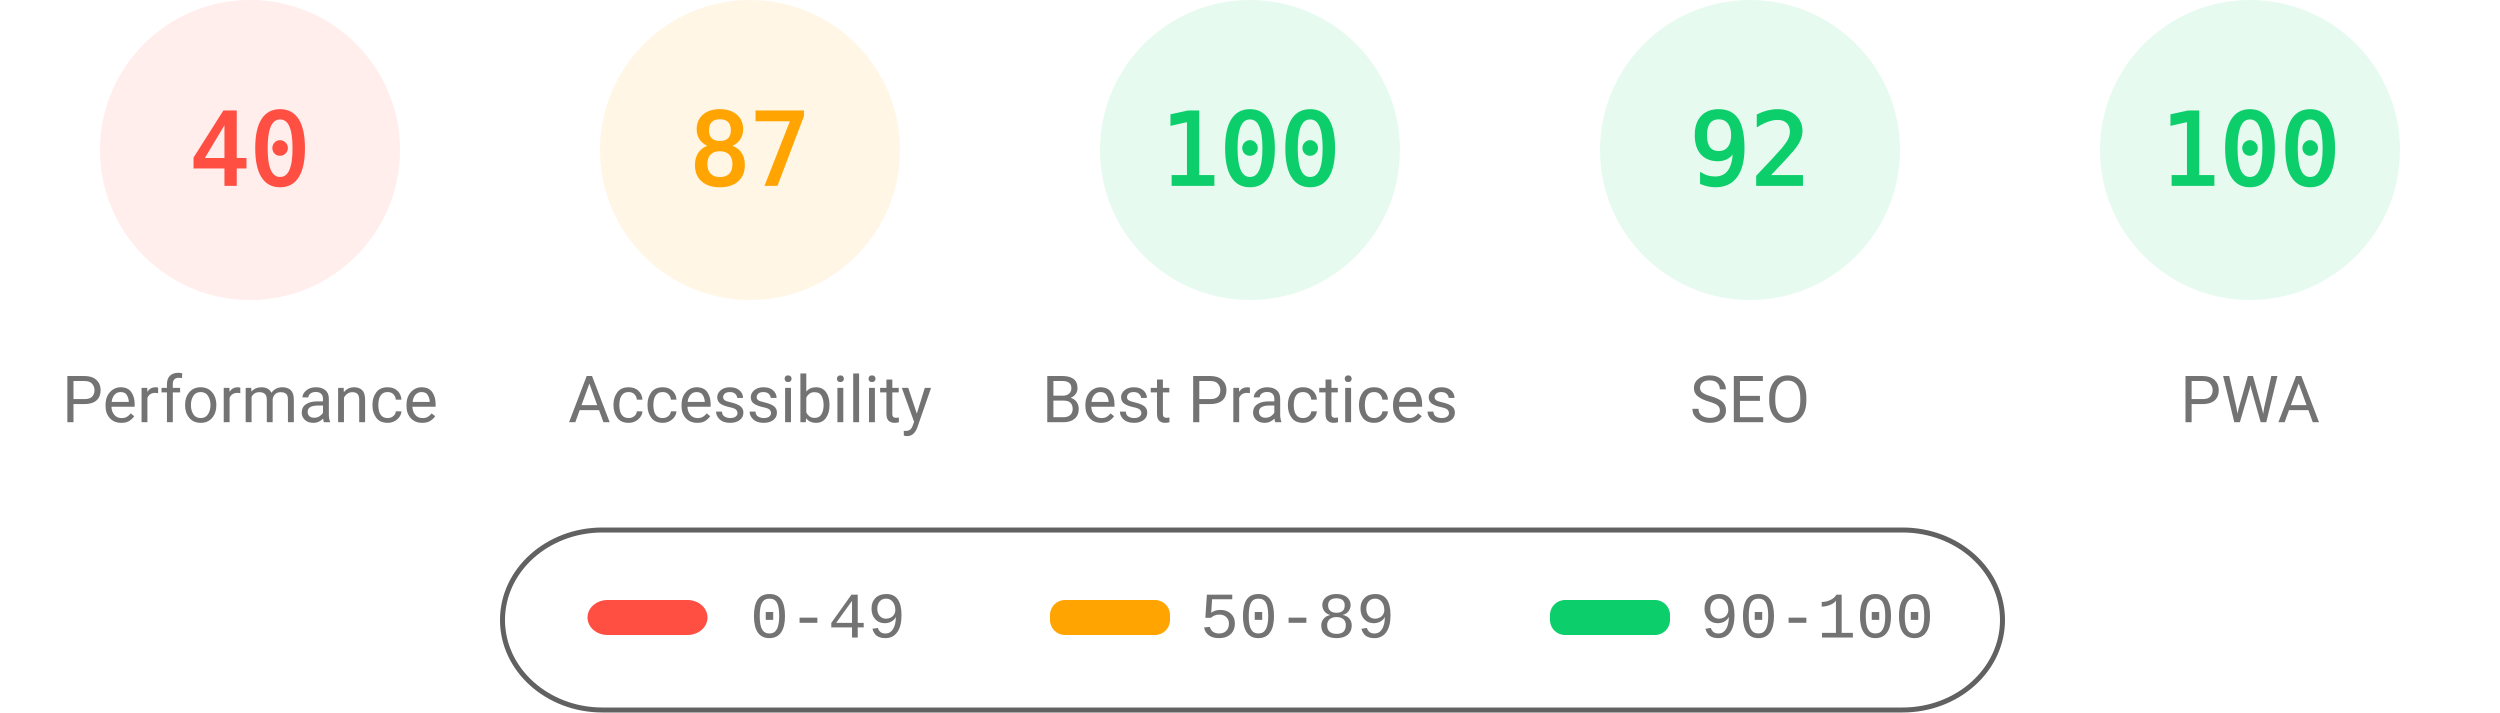
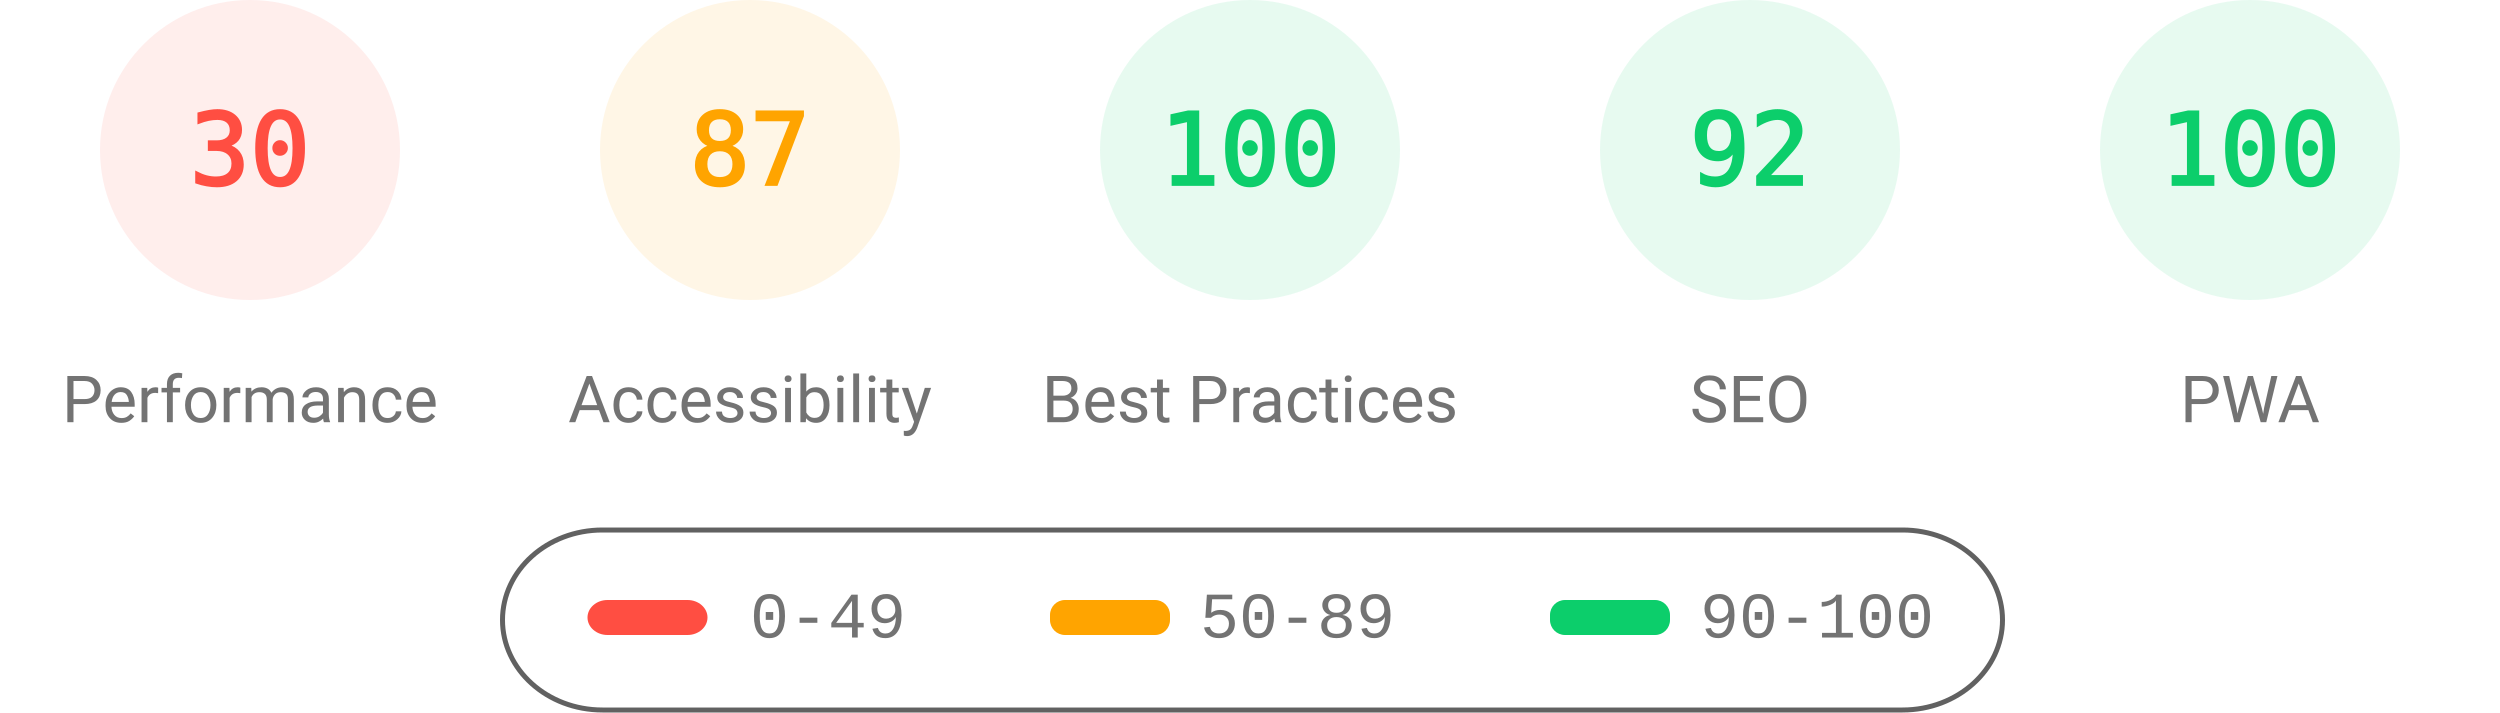
<svg xmlns="http://www.w3.org/2000/svg" fill="none" width="1000" height="285">
  <style>.gauge-base{opacity:.1}.gauge-arc{fill:none;animation-delay:250ms;stroke-linecap:round;transform:rotate(-90deg);transform-origin:100px 60px;animation:load-gauge 1s ease forwards}.guage-text{font-size:40px;font-family:monospace;text-align:center}.guage-red{color:#ff4e42;fill:#ff4e42;stroke:#ff4e42}.guage-orange{color:#ffa400;fill:#ffa400;stroke:#ffa400}.guage-green{color:#0cce6b;fill:#0cce6b;stroke:#0cce6b}.guage-undefined{color:#5c5c5c;fill:#5c5c5c;stroke:#5c5c5c}.guage-title{color:#737373;fill:#737373;stroke:none;font-size:26px;line-height:26px;font-family:Roboto,Halvetica,Arial,sans-serif}@keyframes load-gauge{from{stroke-dasharray:0 352.858}}</style>
  <svg class="guage-div guage-perf guage-red" viewBox="0 0 200 200" width="200" height="200">
    <circle class="gauge-base" r="56" cx="100" cy="60" stroke-width="8" />
-     <circle class="gauge-arc guage-arc-1" r="56" cx="100" cy="60" stroke-width="8" style="stroke-dasharray:140.743,351.858" />
-     <text class="guage-text" x="100" y="60" alignment-baseline="central" dominant-baseline="central" text-anchor="middle">40</text>
+     <circle class="gauge-arc guage-arc-1" r="56" cx="100" cy="60" stroke-width="8" style="stroke-dasharray:105.557,351.858" />
+     <text class="guage-text" x="100" y="60" alignment-baseline="central" dominant-baseline="central" text-anchor="middle">30</text>
    <text class="guage-title" x="100" y="160" alignment-baseline="central" dominant-baseline="central" text-anchor="middle">Performance</text>
  </svg>
  <svg class="guage-div guage-acc guage-orange" viewBox="0 0 200 200" width="200" height="200" x="200">
    <circle class="gauge-base" r="56" cx="100" cy="60" stroke-width="8" />
    <circle class="gauge-arc guage-arc-2" r="56" cx="100" cy="60" stroke-width="8" style="stroke-dasharray:306.116,351.858" />
    <text class="guage-text" x="100" y="60" alignment-baseline="central" dominant-baseline="central" text-anchor="middle">87</text>
    <text class="guage-title" x="100" y="160" alignment-baseline="central" dominant-baseline="central" text-anchor="middle">Accessibility</text>
  </svg>
  <svg class="guage-div guage-best guage-green" viewBox="0 0 200 200" width="200" height="200" x="400">
    <circle class="gauge-base" r="56" cx="100" cy="60" stroke-width="8" />
    <circle class="gauge-arc guage-arc-3" r="56" cx="100" cy="60" stroke-width="8" style="stroke-dasharray:351.858,351.858" />
    <text class="guage-text" x="100" y="60" alignment-baseline="central" dominant-baseline="central" text-anchor="middle">100</text>
    <text class="guage-title" x="100" y="160" alignment-baseline="central" dominant-baseline="central" text-anchor="middle">Best Practices</text>
  </svg>
  <svg class="guage-div guage-seo guage-green" viewBox="0 0 200 200" width="200" height="200" x="600">
    <circle class="gauge-base" r="56" cx="100" cy="60" stroke-width="8" />
    <circle class="gauge-arc guage-arc-4" r="56" cx="100" cy="60" stroke-width="8" style="stroke-dasharray:323.709,351.858" />
    <text class="guage-text" x="100" y="60" alignment-baseline="central" dominant-baseline="central" text-anchor="middle">92</text>
    <text class="guage-title" x="100" y="160" alignment-baseline="central" dominant-baseline="central" text-anchor="middle">SEO</text>
  </svg>
  <svg class="guage-div guage-pwa guage-green" viewBox="0 0 200 200" width="200" height="200" x="800">
    <circle class="gauge-base" r="56" cx="100" cy="60" stroke-width="8" />
    <circle class="gauge-arc guage-arc-4" r="56" cx="100" cy="60" stroke-width="8" style="stroke-dasharray:351.858,351.858" />
    <text class="guage-text" x="100" y="60" alignment-baseline="central" dominant-baseline="central" text-anchor="middle">100</text>
    <text class="guage-title" x="100" y="160" alignment-baseline="central" dominant-baseline="central" text-anchor="middle">PWA</text>
  </svg>
  <svg width="604" height="76" x="200" y="210">
    <path fill="none" id="canvas_background" d="M-1-1h604v80H-1z" />
    <rect fill-opacity="0" stroke="#616161" stroke-width="2" rx="40" id="svg_2" height="72" width="600" y="2" x="1" fill="#000" />
    <rect stroke="#000" rx="8" id="svg_3" height="14" width="48" y="30" x="35" stroke-opacity="null" stroke-width="0" fill="#ff4e42" />
    <rect stroke="#000" rx="6" id="svg_4" height="14" width="48" y="30" x="220" stroke-opacity="null" stroke-width="0" fill="#ffa400" />
    <rect stroke="#000" rx="6" id="svg_5" height="14" width="48" y="30" x="420" stroke-opacity="null" stroke-width="0" fill="#0cce6b" />
    <text xml:space="preserve" text-anchor="start" font-family="'Courier New', Courier, monospace" font-size="26" id="svg_6" y="45" x="100" stroke-opacity="null" stroke-width="0" stroke="#000" fill="#737373">0-49</text>
    <text xml:space="preserve" text-anchor="start" font-family="'Courier New', Courier, monospace" font-size="26" id="svg_7" y="45" x="280" stroke-opacity="null" stroke-width="0" stroke="#000" fill="#737373">50-89</text>
    <text xml:space="preserve" text-anchor="start" font-family="'Courier New', Courier, monospace" font-size="26" id="svg_8" y="45" x="480" stroke-opacity="null" stroke-width="0" stroke="#000" fill="#737373">90-100</text>
  </svg>
</svg>
